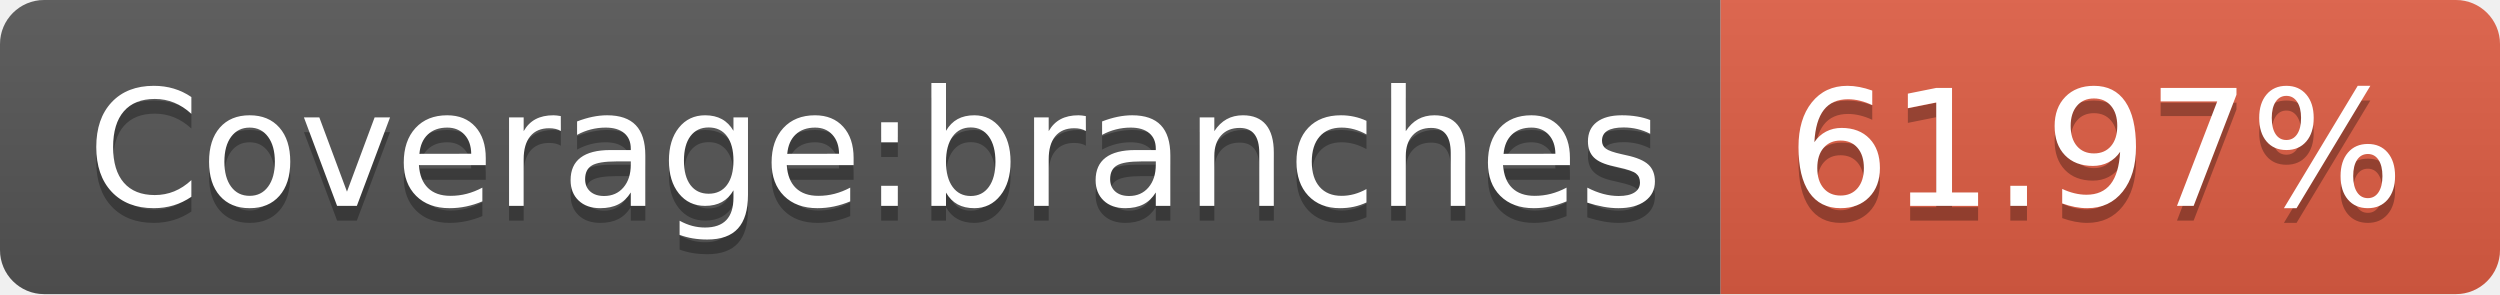
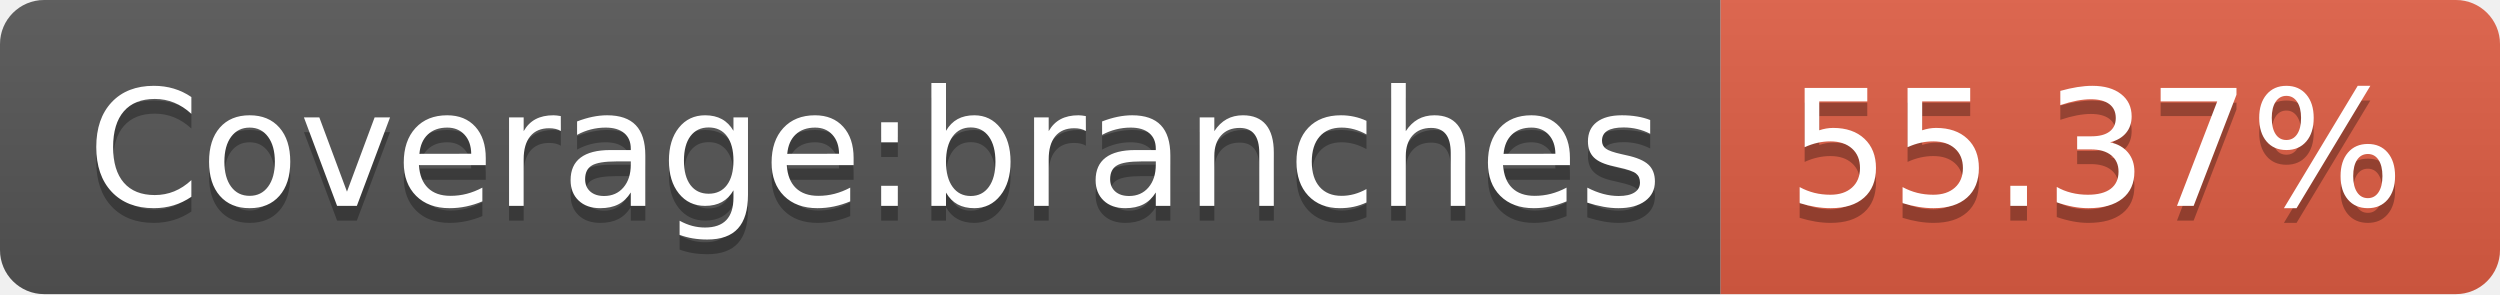
- <svg xmlns="http://www.w3.org/2000/svg" width="170" height="20" role="img" aria-label="Coverage:branches: 61.97%">
+ <svg xmlns="http://www.w3.org/2000/svg" width="170" height="20" role="img" aria-label="Coverage:branches: 55.37%">
  <linearGradient id="s" x2="0" y2="100%">
    <stop offset="0" stop-color="#bbb" stop-opacity=".1" />
    <stop offset="1" stop-opacity=".1" />
  </linearGradient>
  <clipPath id="r">
    <rect width="170" height="20" rx="3" fill="#fff" />
  </clipPath>
  <g clip-path="url(#r)">
    <rect width="117" height="20" fill="#555" />
    <rect x="117" width="53" height="20" fill="#e05d44" />
    <rect width="170" height="20" fill="url(#s)" />
  </g>
  <g fill="#fff" text-anchor="middle" font-family="Verdana,Geneva,DejaVu Sans,sans-serif" text-rendering="geometricPrecision" font-size="110">
    <text aria-hidden="true" x="595" y="150" fill="#010101" fill-opacity=".3" transform="scale(.1)" textLength="1070">Coverage:branches</text>
    <text x="595" y="140" transform="scale(.1)" fill="#fff" textLength="1070">Coverage:branches</text>
-     <text aria-hidden="true" x="1425" y="150" fill="#010101" fill-opacity=".3" transform="scale(.1)" textLength="430">61.97%</text>
-     <text x="1425" y="140" transform="scale(.1)" fill="#fff" textLength="430">61.97%</text>
+     <text aria-hidden="true" x="1425" y="150" fill="#010101" fill-opacity=".3" transform="scale(.1)" textLength="430">55.37%</text>
+     <text x="1425" y="140" transform="scale(.1)" fill="#fff" textLength="430">55.37%</text>
  </g>
</svg>
